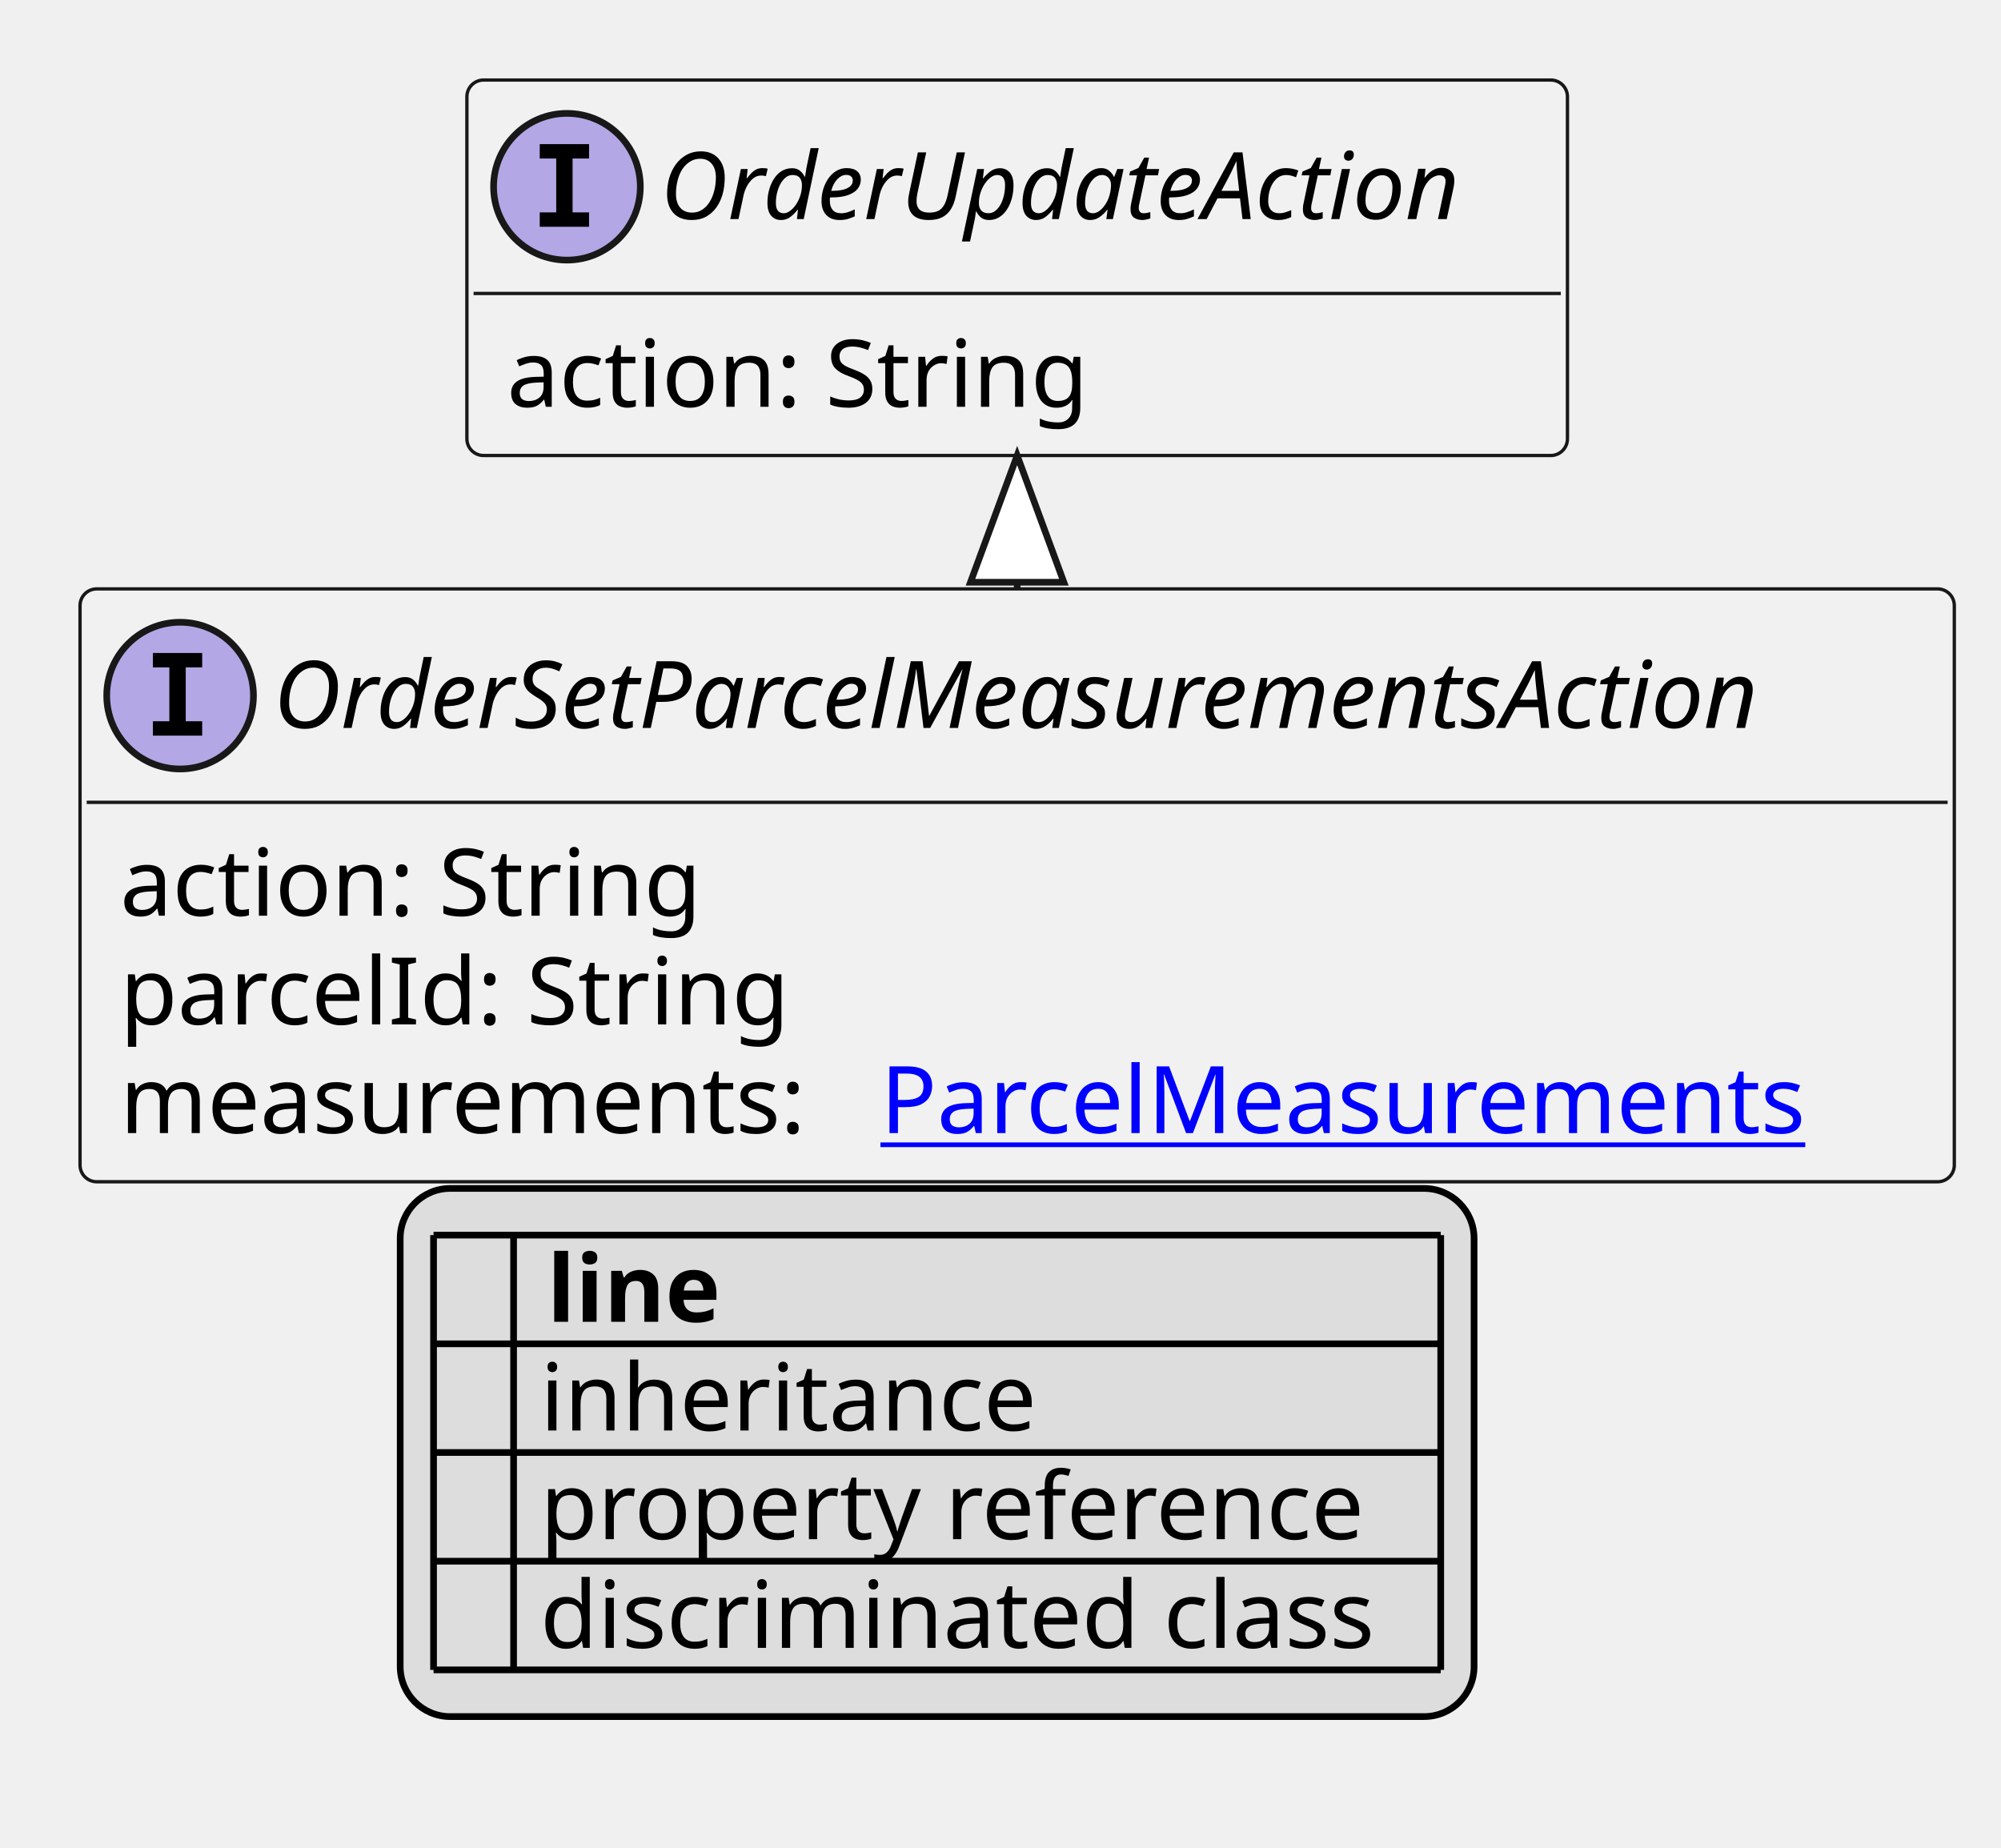
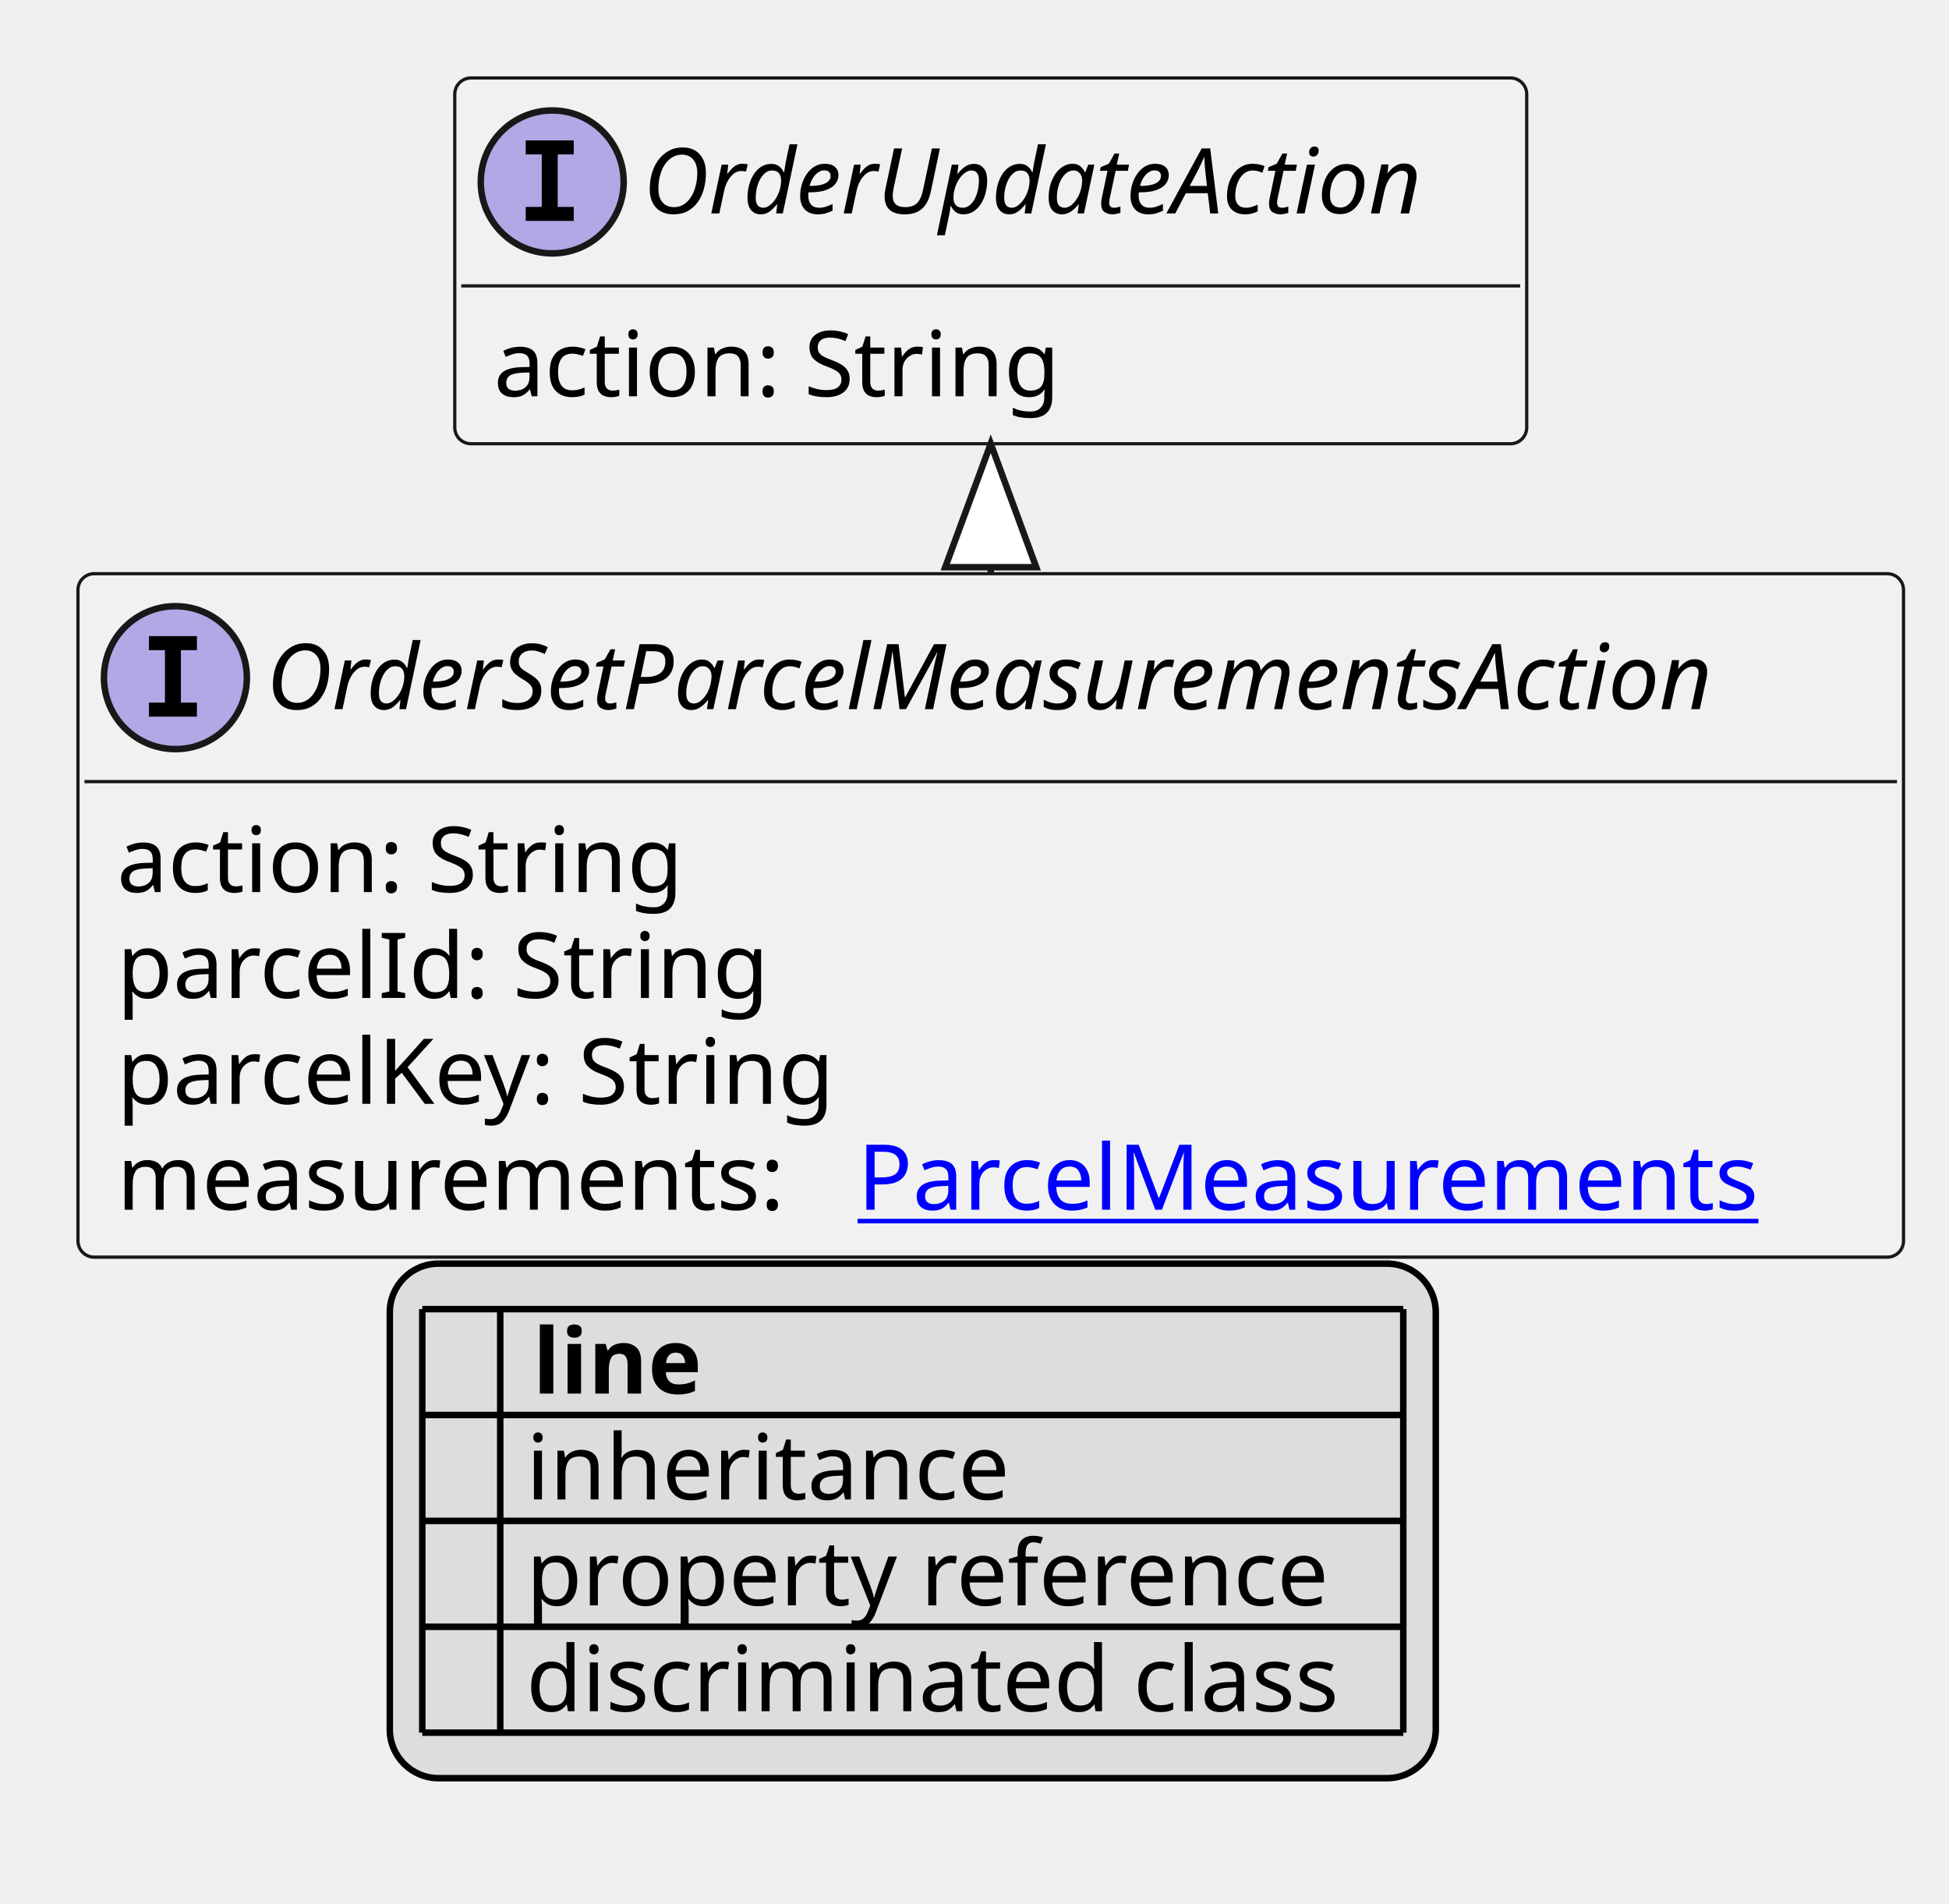
- <svg xmlns="http://www.w3.org/2000/svg" xmlns:xlink="http://www.w3.org/1999/xlink" contentStyleType="text/css" height="277px" preserveAspectRatio="none" style="width:300px;height:277px;background:#FFFFFF;" version="1.1" viewBox="0 0 300 277" width="300px" zoomAndPan="magnify">
+ <svg xmlns="http://www.w3.org/2000/svg" xmlns:xlink="http://www.w3.org/1999/xlink" contentStyleType="text/css" height="293px" preserveAspectRatio="none" style="width:300px;height:293px;background:#FFFFFF;" version="1.1" viewBox="0 0 300 293" width="300px" zoomAndPan="magnify">
  <defs>
-     <filter height="1" id="b19ccvywldb65w0" width="1" x="0" y="0">
+     <filter height="1" id="bbyjg9dd6akbq0" width="1" x="0" y="0">
      <feFlood flood-color="#000000" result="flood" />
      <feComposite in="SourceGraphic" in2="flood" operator="over" />
    </filter>
-     <filter height="1" id="b19ccvywldb65w1" width="1" x="0" y="0">
+     <filter height="1" id="bbyjg9dd6akbq1" width="1" x="0" y="0">
      <feFlood flood-color="#008000" result="flood" />
      <feComposite in="SourceGraphic" in2="flood" operator="over" />
    </filter>
-     <filter height="1" id="b19ccvywldb65w2" width="1" x="0" y="0">
+     <filter height="1" id="bbyjg9dd6akbq2" width="1" x="0" y="0">
      <feFlood flood-color="#0000FF" result="flood" />
      <feComposite in="SourceGraphic" in2="flood" operator="over" />
    </filter>
  </defs>
  <g>
    <a href="OrderSetParcelMeasurementsAction.svg" target="_top" title="OrderSetParcelMeasurementsAction.svg" xlink:actuate="onRequest" xlink:href="OrderSetParcelMeasurementsAction.svg" xlink:show="new" xlink:title="OrderSetParcelMeasurementsAction.svg" xlink:type="simple">
      <g id="elem_OrderSetParcelMeasurementsAction">
-         <rect codeLine="10" fill="#F1F1F1" height="88.891" id="OrderSetParcelMeasurementsAction" rx="2.5" ry="2.5" style="stroke:#181818;stroke-width:0.5;" width="281" x="12" y="88.297" />
+         <rect codeLine="10" fill="#F1F1F1" height="105.188" id="OrderSetParcelMeasurementsAction" rx="2.5" ry="2.5" style="stroke:#181818;stroke-width:0.5;" width="281" x="12" y="88.297" />
        <ellipse cx="27" cy="104.297" fill="#B4A7E5" rx="11" ry="11" style="stroke:#181818;stroke-width:1.0;" />
        <path d="M22.922,100.062 L22.922,97.906 L30.312,97.906 L30.312,100.062 L27.844,100.062 L27.844,108.141 L30.312,108.141 L30.312,110.297 L22.922,110.297 L22.922,108.141 L25.391,108.141 L25.391,100.062 L22.922,100.062 Z " fill="#000000" />
        <text fill="#000000" font-family="sans-serif" font-size="14" font-style="italic" lengthAdjust="spacing" textLength="249" x="41" y="109.144">OrderSetParcelMeasurementsAction</text>
        <line style="stroke:#181818;stroke-width:0.5;" x1="13" x2="292" y1="120.297" y2="120.297" />
        <text fill="#000000" font-family="sans-serif" font-size="14" lengthAdjust="spacing" textLength="91" x="18" y="137.292">action: String</text>
        <text fill="#000000" font-family="sans-serif" font-size="14" lengthAdjust="spacing" textLength="103" x="18" y="153.589">parcelId: String</text>
-         <text fill="#000000" font-family="sans-serif" font-size="14" lengthAdjust="spacing" textLength="110" x="18" y="169.886">measurements:</text>
+         <text fill="#000000" font-family="sans-serif" font-size="14" lengthAdjust="spacing" textLength="116" x="18" y="169.886">parcelKey: String</text>
+         <text fill="#000000" font-family="sans-serif" font-size="14" lengthAdjust="spacing" textLength="110" x="18" y="186.183">measurements:</text>
        <a href="ParcelMeasurements.svg" target="_top" title="ParcelMeasurements.svg" xlink:actuate="onRequest" xlink:href="ParcelMeasurements.svg" xlink:show="new" xlink:title="ParcelMeasurements.svg" xlink:type="simple">
-           <text fill="#0000FF" font-family="sans-serif" font-size="14" lengthAdjust="spacing" text-decoration="underline" textLength="146" x="132" y="169.886">ParcelMeasurements</text>
+           <text fill="#0000FF" font-family="sans-serif" font-size="14" lengthAdjust="spacing" text-decoration="underline" textLength="146" x="132" y="186.183">ParcelMeasurements</text>
        </a>
      </g>
    </a>
    <a href="OrderUpdateAction.svg" target="_top" title="OrderUpdateAction.svg" xlink:actuate="onRequest" xlink:href="OrderUpdateAction.svg" xlink:show="new" xlink:title="OrderUpdateAction.svg" xlink:type="simple">
      <g id="elem_OrderUpdateAction">
-         <rect codeLine="15" fill="#F1F1F1" height="56.297" id="OrderUpdateAction" rx="2.5" ry="2.5" style="stroke:#181818;stroke-width:0.5;" width="165" x="70" y="12" />
+         <rect codeLine="16" fill="#F1F1F1" height="56.297" id="OrderUpdateAction" rx="2.5" ry="2.5" style="stroke:#181818;stroke-width:0.5;" width="165" x="70" y="12" />
        <ellipse cx="85" cy="28" fill="#B4A7E5" rx="11" ry="11" style="stroke:#181818;stroke-width:1.0;" />
        <path d="M80.922,23.766 L80.922,21.609 L88.312,21.609 L88.312,23.766 L85.844,23.766 L85.844,31.844 L88.312,31.844 L88.312,34 L80.922,34 L80.922,31.844 L83.391,31.844 L83.391,23.766 L80.922,23.766 Z " fill="#000000" />
        <text fill="#000000" font-family="sans-serif" font-size="14" font-style="italic" lengthAdjust="spacing" textLength="133" x="99" y="32.847">OrderUpdateAction</text>
        <line style="stroke:#181818;stroke-width:0.5;" x1="71" x2="234" y1="44" y2="44" />
        <text fill="#000000" font-family="sans-serif" font-size="14" lengthAdjust="spacing" textLength="91" x="76" y="60.995">action: String</text>
      </g>
    </a>
    <line style="stroke:#181818;stroke-width:1.0;" x1="152.5" x2="152.5" y1="68.297" y2="88.297" />
    <polygon fill="#FFFFFF" points="152.5,68.297,145.5,87.297,159.5,87.297,152.5,68.297" style="stroke:#181818;stroke-width:1.0;" />
-     <rect fill="#DDDDDD" height="79.188" id="_legend" rx="7.5" ry="7.5" style="stroke:#000000;stroke-width:1.0;" width="161" x="60" y="178.188" />
-     <text fill="#000000" font-family="sans-serif" font-size="14" font-weight="bold" lengthAdjust="spacing" textLength="5" x="65" y="198.183"> </text>
-     <text fill="#000000" font-family="sans-serif" font-size="14" font-weight="bold" lengthAdjust="spacing" textLength="28" x="82" y="198.183">line</text>
-     <text fill="#000000" filter="url(#b19ccvywldb65w0)" font-family="sans-serif" font-size="14" lengthAdjust="spacing" textLength="12" x="65" y="214.48">   </text>
-     <text fill="#000000" font-family="sans-serif" font-size="14" lengthAdjust="spacing" textLength="77" x="81" y="214.48">inheritance</text>
-     <text fill="#000000" filter="url(#b19ccvywldb65w1)" font-family="sans-serif" font-size="14" lengthAdjust="spacing" textLength="12" x="65" y="230.776">   </text>
-     <text fill="#000000" font-family="sans-serif" font-size="14" lengthAdjust="spacing" textLength="129" x="81" y="230.776">property reference</text>
-     <text fill="#000000" filter="url(#b19ccvywldb65w2)" font-family="sans-serif" font-size="14" lengthAdjust="spacing" textLength="12" x="65" y="247.073">   </text>
-     <text fill="#000000" font-family="sans-serif" font-size="14" lengthAdjust="spacing" textLength="131" x="81" y="247.073">discriminated class</text>
-     <line style="stroke:#000000;stroke-width:1.0;" x1="65" x2="216" y1="185.188" y2="185.188" />
+     <rect fill="#DDDDDD" height="79.188" id="_legend" rx="7.5" ry="7.5" style="stroke:#000000;stroke-width:1.0;" width="161" x="60" y="194.484" />
+     <text fill="#000000" font-family="sans-serif" font-size="14" font-weight="bold" lengthAdjust="spacing" textLength="5" x="65" y="214.48"> </text>
+     <text fill="#000000" font-family="sans-serif" font-size="14" font-weight="bold" lengthAdjust="spacing" textLength="28" x="82" y="214.48">line</text>
+     <text fill="#000000" filter="url(#bbyjg9dd6akbq0)" font-family="sans-serif" font-size="14" lengthAdjust="spacing" textLength="12" x="65" y="230.776">   </text>
+     <text fill="#000000" font-family="sans-serif" font-size="14" lengthAdjust="spacing" textLength="77" x="81" y="230.776">inheritance</text>
+     <text fill="#000000" filter="url(#bbyjg9dd6akbq1)" font-family="sans-serif" font-size="14" lengthAdjust="spacing" textLength="12" x="65" y="247.073">   </text>
+     <text fill="#000000" font-family="sans-serif" font-size="14" lengthAdjust="spacing" textLength="129" x="81" y="247.073">property reference</text>
+     <text fill="#000000" filter="url(#bbyjg9dd6akbq2)" font-family="sans-serif" font-size="14" lengthAdjust="spacing" textLength="12" x="65" y="263.37">   </text>
+     <text fill="#000000" font-family="sans-serif" font-size="14" lengthAdjust="spacing" textLength="131" x="81" y="263.37">discriminated class</text>
    <line style="stroke:#000000;stroke-width:1.0;" x1="65" x2="216" y1="201.484" y2="201.484" />
    <line style="stroke:#000000;stroke-width:1.0;" x1="65" x2="216" y1="217.781" y2="217.781" />
    <line style="stroke:#000000;stroke-width:1.0;" x1="65" x2="216" y1="234.078" y2="234.078" />
    <line style="stroke:#000000;stroke-width:1.0;" x1="65" x2="216" y1="250.375" y2="250.375" />
-     <line style="stroke:#000000;stroke-width:1.0;" x1="65" x2="65" y1="185.188" y2="250.375" />
-     <line style="stroke:#000000;stroke-width:1.0;" x1="77" x2="77" y1="185.188" y2="250.375" />
-     <line style="stroke:#000000;stroke-width:1.0;" x1="216" x2="216" y1="185.188" y2="250.375" />
+     <line style="stroke:#000000;stroke-width:1.0;" x1="65" x2="216" y1="266.672" y2="266.672" />
+     <line style="stroke:#000000;stroke-width:1.0;" x1="65" x2="65" y1="201.484" y2="266.672" />
+     <line style="stroke:#000000;stroke-width:1.0;" x1="77" x2="77" y1="201.484" y2="266.672" />
+     <line style="stroke:#000000;stroke-width:1.0;" x1="216" x2="216" y1="201.484" y2="266.672" />
  </g>
</svg>
